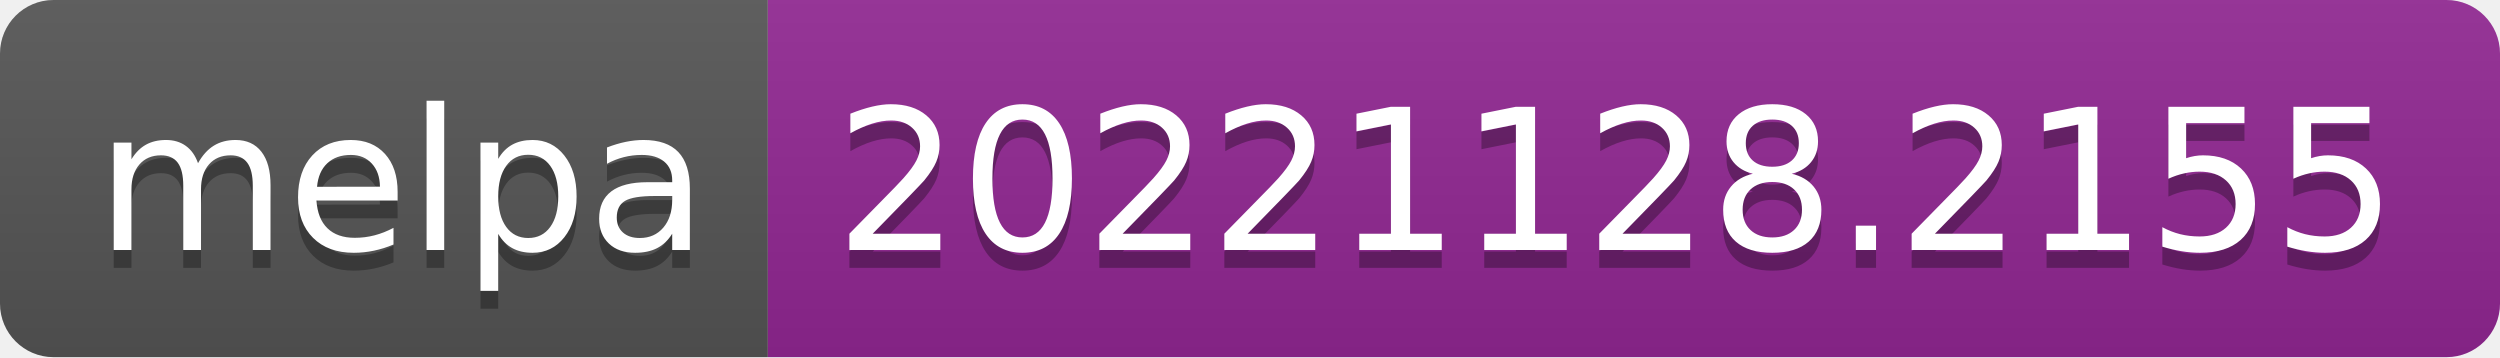
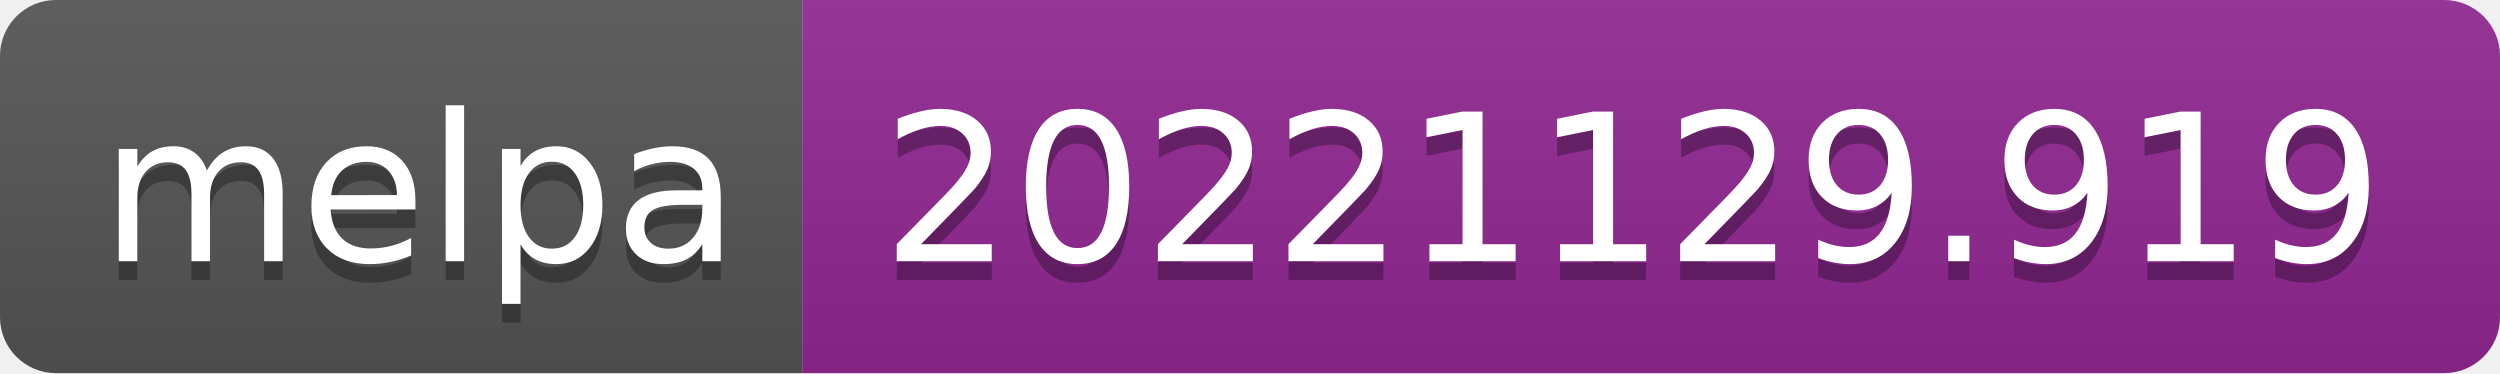
- <svg xmlns="http://www.w3.org/2000/svg" width="140" height="20" role="img" aria-label="melpa: 20221128.2155">
+ <svg xmlns="http://www.w3.org/2000/svg" width="134" height="20" role="img" aria-label="melpa: 20221129.919">
  <linearGradient id="s" x2="0" y2="100%">
    <stop offset="0" stop-color="#bbb" stop-opacity=".1" />
    <stop offset="1" stop-opacity=".1" />
  </linearGradient>
  <clipPath id="r">
-     <rect width="140" height="20" rx="3" fill="#fff" />
+     <rect width="134" height="20" rx="3" fill="#fff" />
  </clipPath>
  <g clip-path="url(#r)">
    <rect width="43" height="20" fill="#555" />
-     <rect x="43" width="97" height="20" fill="#922793" />
-     <rect width="140" height="20" fill="url(#s)" />
+     <rect x="43" width="91" height="20" fill="#922793" />
+     <rect width="134" height="20" fill="url(#s)" />
  </g>
  <g fill="#fff" text-anchor="middle" font-family="Verdana,Geneva,DejaVu Sans,sans-serif" text-rendering="geometricPrecision" font-size="110">
    <text aria-hidden="true" x="225" y="150" fill="#010101" fill-opacity=".3" transform="scale(.1)" textLength="330">melpa</text>
    <text x="225" y="140" transform="scale(.1)" fill="#fff" textLength="330">melpa</text>
-     <text aria-hidden="true" x="905" y="150" fill="#010101" fill-opacity=".3" transform="scale(.1)" textLength="870">20221128.2155</text>
-     <text x="905" y="140" transform="scale(.1)" fill="#fff" textLength="870">20221128.2155</text>
+     <text aria-hidden="true" x="875" y="150" fill="#010101" fill-opacity=".3" transform="scale(.1)" textLength="810">20221129.919</text>
+     <text x="875" y="140" transform="scale(.1)" fill="#fff" textLength="810">20221129.919</text>
  </g>
</svg>
